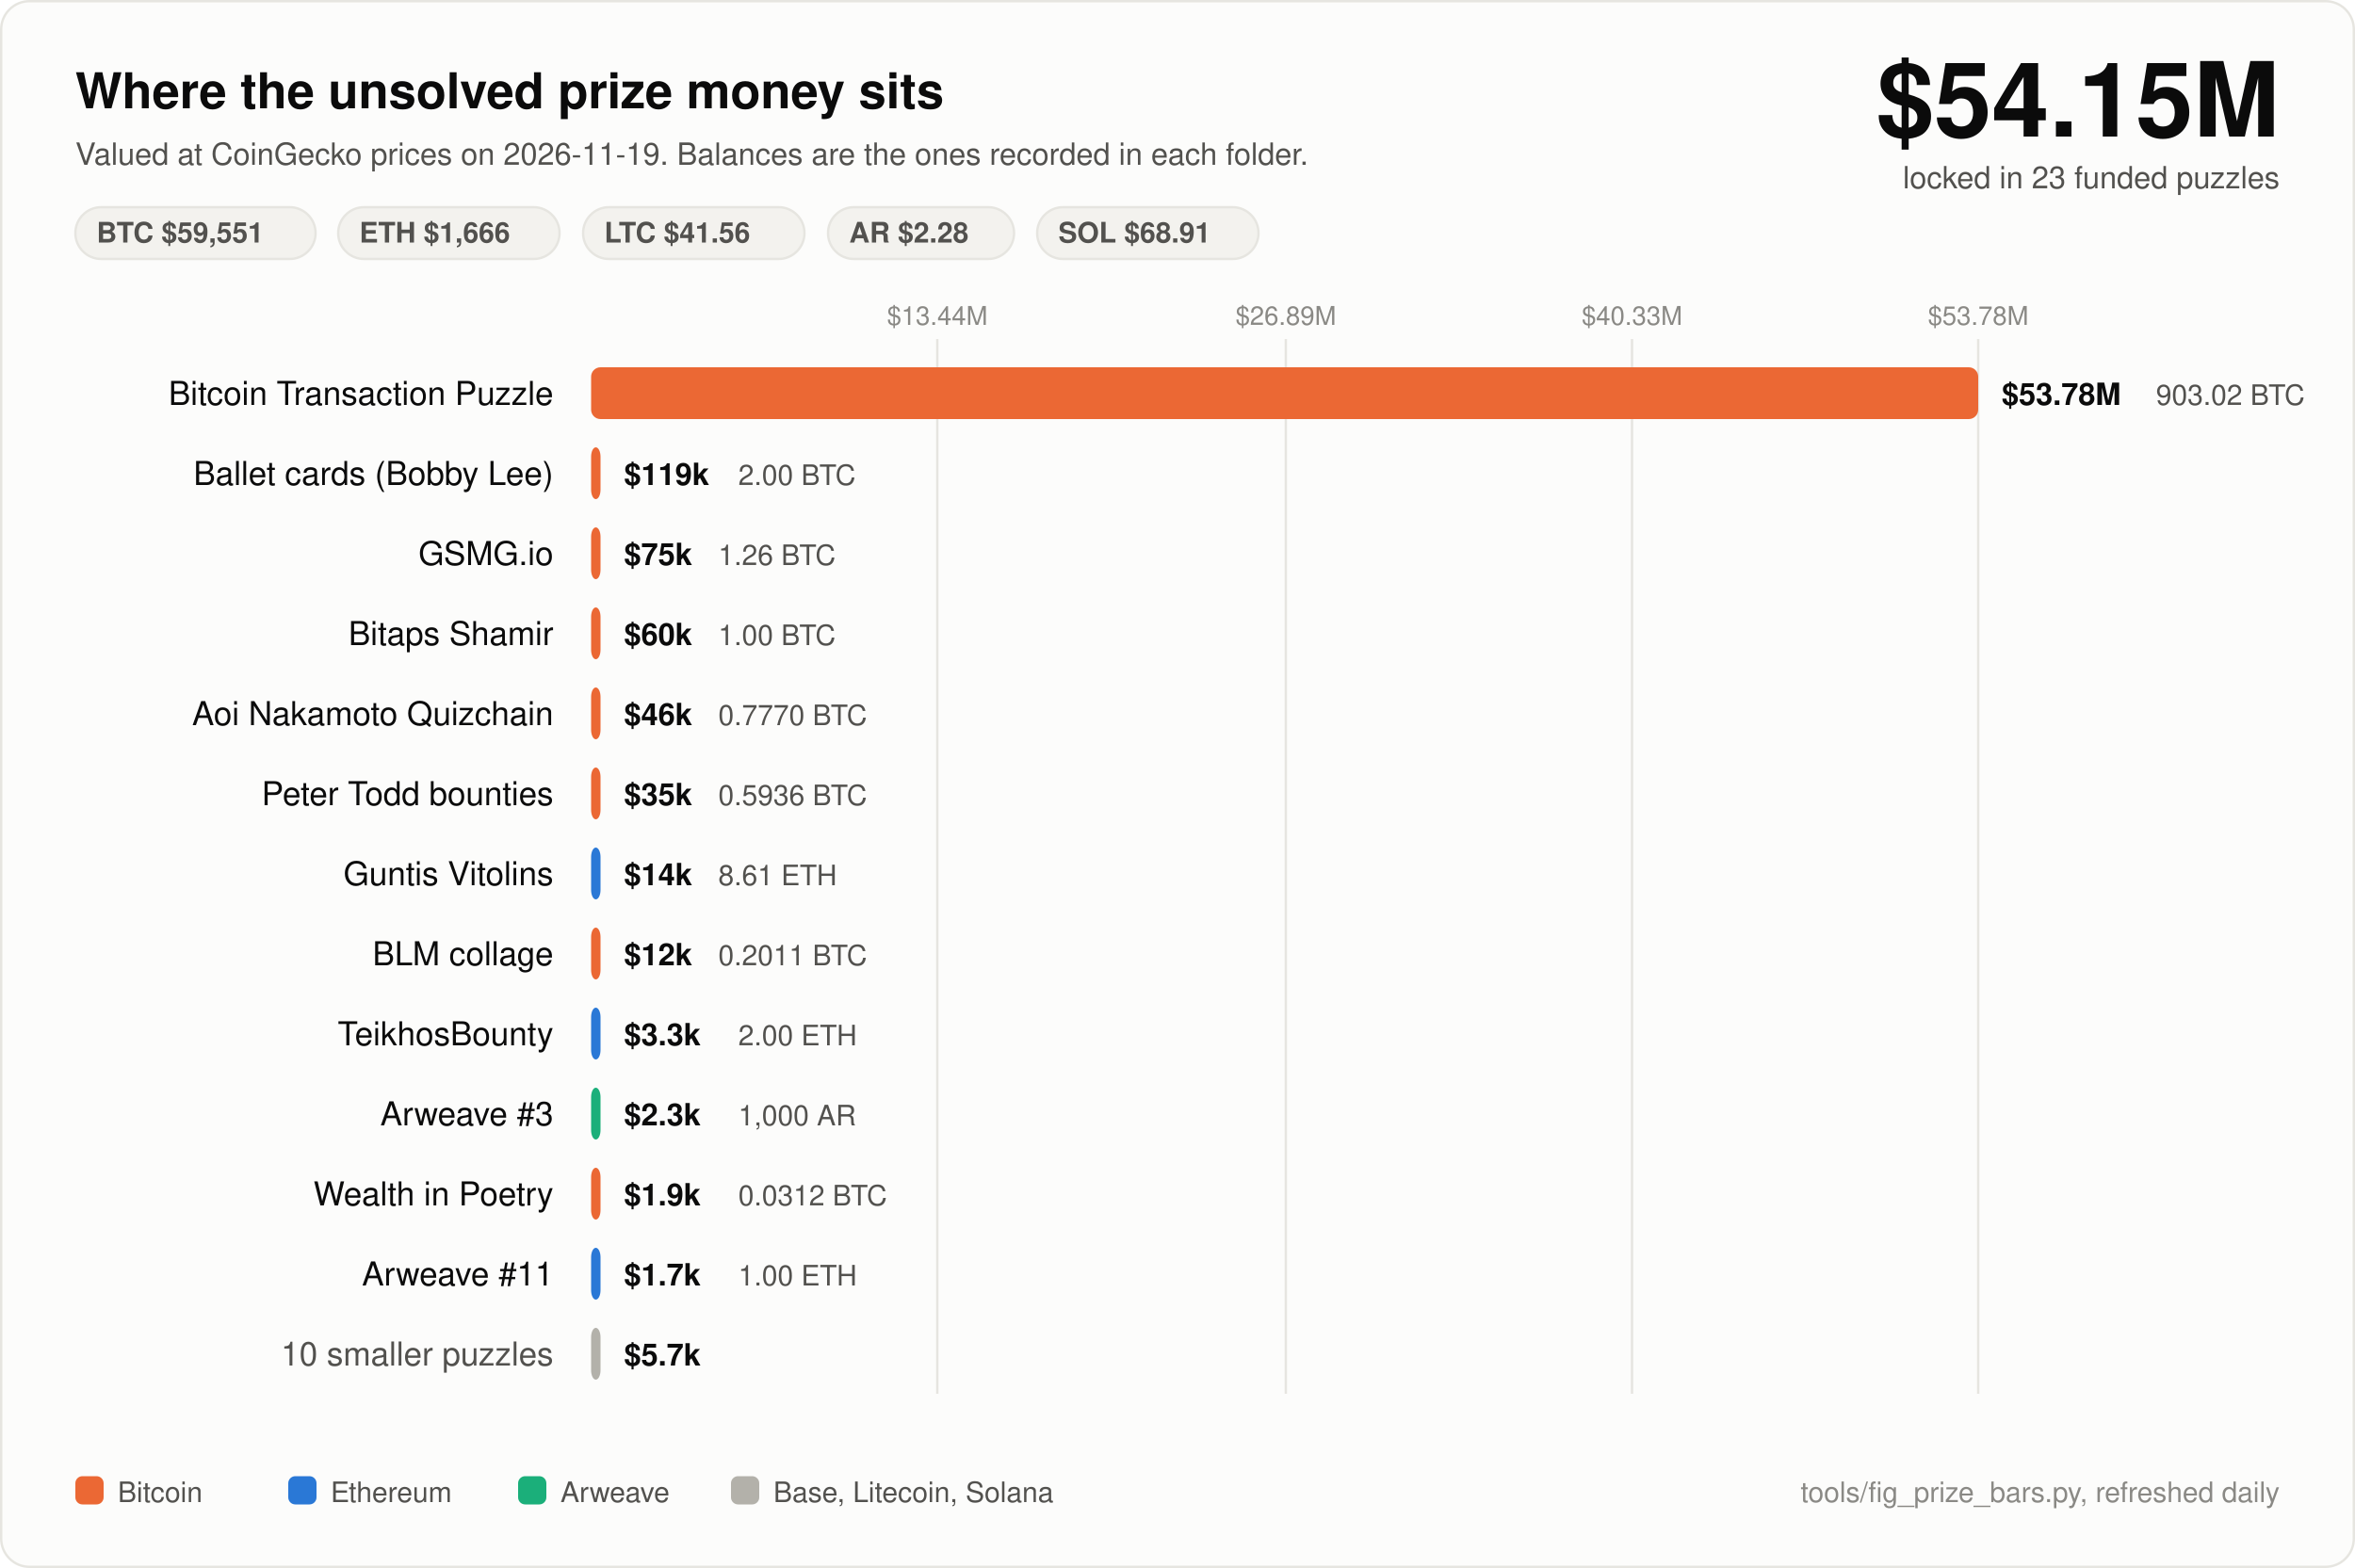
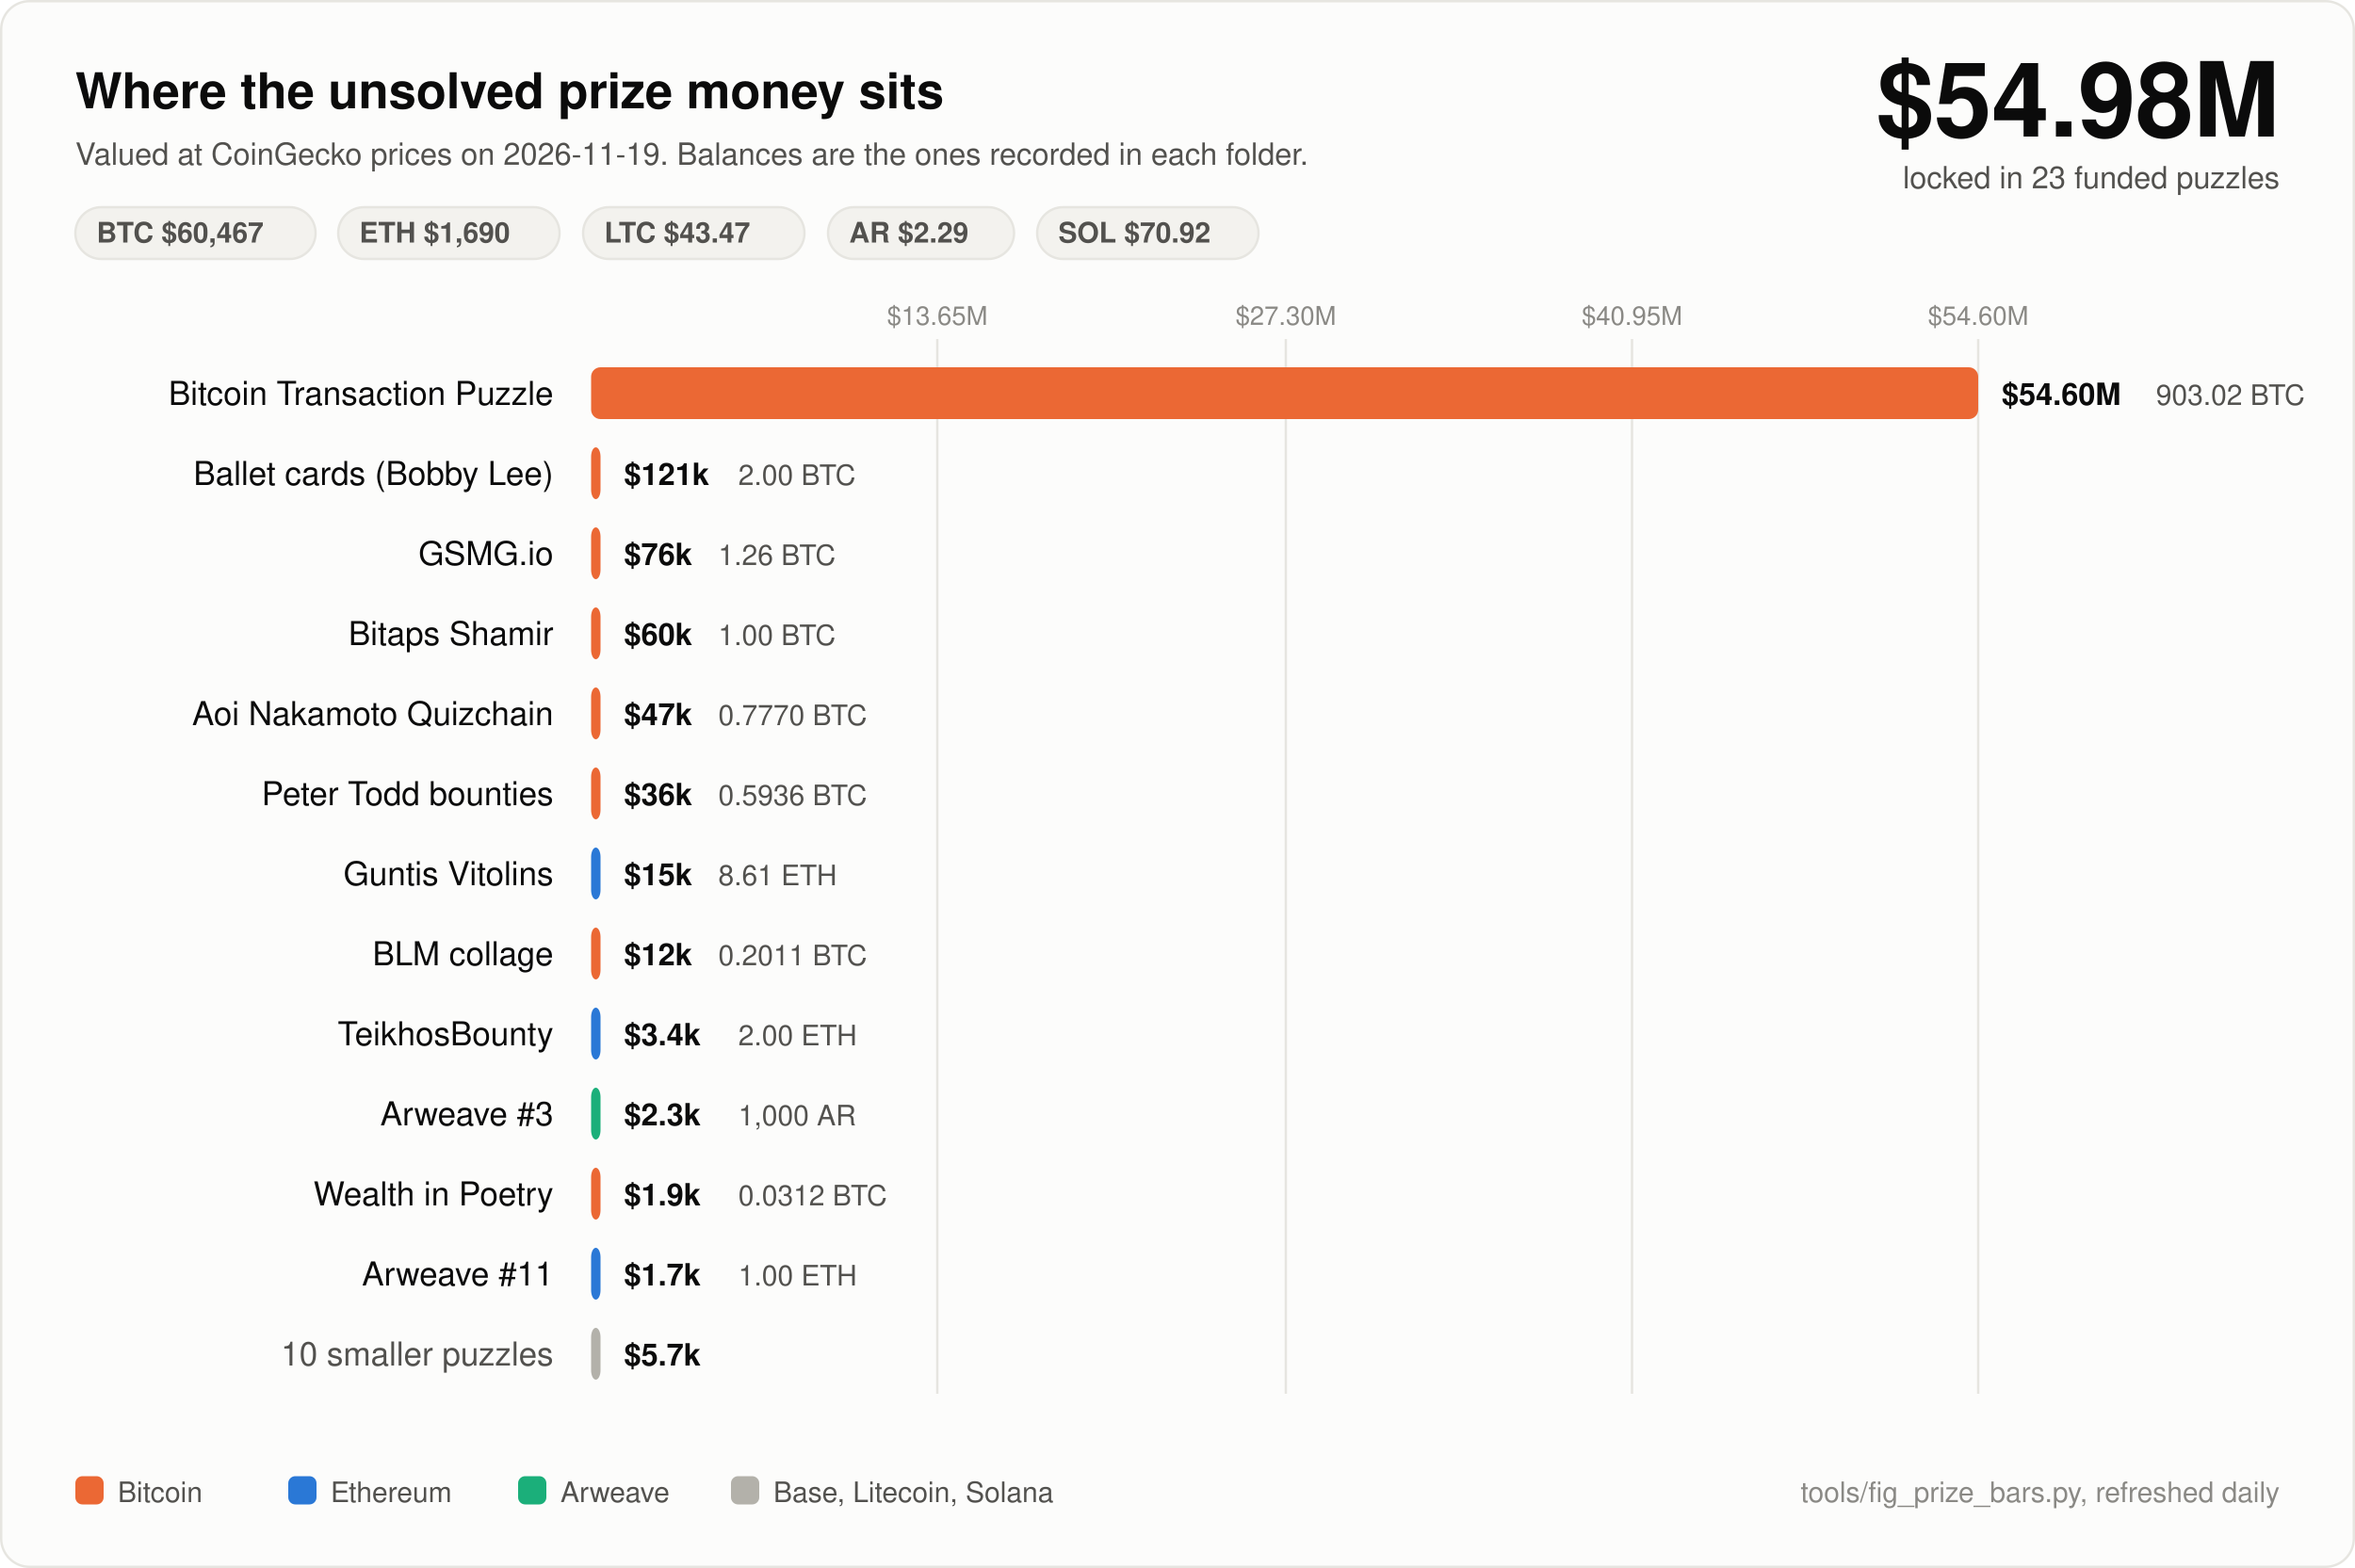
<svg xmlns="http://www.w3.org/2000/svg" width="1000" height="666" viewBox="0 0 1000 666" font-family="ui-sans-serif, -apple-system, Segoe UI, Helvetica, Arial, sans-serif">
  <rect x="0.5" y="0.5" width="999" height="665" rx="12" fill="#fcfcfb" stroke="#e6e5e0" />
  <text x="32" y="46" fill="#0b0b0b" font-size="21" font-weight="700">Where the unsolved prize money sits</text>
  <text x="32" y="70" fill="#52514e" font-size="13">Valued at CoinGecko prices on 2026-11-19. Balances are the ones recorded in each folder.</text>
-   <text x="968" y="58" fill="#0b0b0b" font-size="44" font-weight="700" text-anchor="end">$54.15M</text>
+   <text x="968" y="58" fill="#0b0b0b" font-size="44" font-weight="700" text-anchor="end">$54.98M</text>
  <text x="968" y="80" fill="#52514e" font-size="13" text-anchor="end">locked in 23 funded puzzles</text>
  <rect x="32" y="88" width="102" height="22" rx="11" fill="#f3f2ee" stroke="#e6e5e0" />
-   <text x="41" y="103" fill="#52514e" font-size="12" font-weight="600">BTC $59,551</text>
+   <text x="41" y="103" fill="#52514e" font-size="12" font-weight="600">BTC $60,467</text>
  <rect x="143.6" y="88" width="94" height="22" rx="11" fill="#f3f2ee" stroke="#e6e5e0" />
-   <text x="152.6" y="103" fill="#52514e" font-size="12" font-weight="600">ETH $1,666</text>
+   <text x="152.6" y="103" fill="#52514e" font-size="12" font-weight="600">ETH $1,690</text>
  <rect x="247.6" y="88" width="94" height="22" rx="11" fill="#f3f2ee" stroke="#e6e5e0" />
-   <text x="256.6" y="103" fill="#52514e" font-size="12" font-weight="600">LTC $41.56</text>
+   <text x="256.6" y="103" fill="#52514e" font-size="12" font-weight="600">LTC $43.47</text>
  <rect x="351.6" y="88" width="79" height="22" rx="11" fill="#f3f2ee" stroke="#e6e5e0" />
-   <text x="360.6" y="103" fill="#52514e" font-size="12" font-weight="600">AR $2.28</text>
+   <text x="360.6" y="103" fill="#52514e" font-size="12" font-weight="600">AR $2.29</text>
  <rect x="440.4" y="88" width="94" height="22" rx="11" fill="#f3f2ee" stroke="#e6e5e0" />
-   <text x="449.4" y="103" fill="#52514e" font-size="12" font-weight="600">SOL $68.91</text>
+   <text x="449.4" y="103" fill="#52514e" font-size="12" font-weight="600">SOL $70.92</text>
  <line x1="398" y1="144" x2="398" y2="592" stroke="#e6e5e0" stroke-width="1" />
-   <text x="398" y="138" fill="#8a8985" font-size="11" text-anchor="middle">$13.44M</text>
+   <text x="398" y="138" fill="#8a8985" font-size="11" text-anchor="middle">$13.65M</text>
  <line x1="546" y1="144" x2="546" y2="592" stroke="#e6e5e0" stroke-width="1" />
-   <text x="546" y="138" fill="#8a8985" font-size="11" text-anchor="middle">$26.89M</text>
+   <text x="546" y="138" fill="#8a8985" font-size="11" text-anchor="middle">$27.30M</text>
  <line x1="693" y1="144" x2="693" y2="592" stroke="#e6e5e0" stroke-width="1" />
-   <text x="693" y="138" fill="#8a8985" font-size="11" text-anchor="middle">$40.33M</text>
+   <text x="693" y="138" fill="#8a8985" font-size="11" text-anchor="middle">$40.95M</text>
  <line x1="840" y1="144" x2="840" y2="592" stroke="#e6e5e0" stroke-width="1" />
-   <text x="840" y="138" fill="#8a8985" font-size="11" text-anchor="middle">$53.78M</text>
+   <text x="840" y="138" fill="#8a8985" font-size="11" text-anchor="middle">$54.60M</text>
  <text x="235" y="172" fill="#0b0b0b" font-size="14" text-anchor="end">Bitcoin Transaction Puzzle</text>
  <rect x="251" y="156" width="589.0" height="22" rx="4" fill="#eb6834" />
-   <text x="850.0" y="172" fill="#0b0b0b" font-size="13" font-weight="600">$53.78M</text>
+   <text x="850.0" y="172" fill="#0b0b0b" font-size="13" font-weight="600">$54.60M</text>
  <text x="915.5" y="172" fill="#52514e" font-size="12">903.02 BTC</text>
  <text x="235" y="206" fill="#0b0b0b" font-size="14" text-anchor="end">Ballet cards (Bobby Lee)</text>
  <rect x="251" y="190" width="4.0" height="22" rx="4" fill="#eb6834" />
-   <text x="265.0" y="206" fill="#0b0b0b" font-size="13" font-weight="600">$119k</text>
+   <text x="265.0" y="206" fill="#0b0b0b" font-size="13" font-weight="600">$121k</text>
  <text x="313.5" y="206" fill="#52514e" font-size="12">2.00 BTC</text>
  <text x="235" y="240" fill="#0b0b0b" font-size="14" text-anchor="end">GSMG.io</text>
  <rect x="251" y="224" width="4.0" height="22" rx="4" fill="#eb6834" />
-   <text x="265.0" y="240" fill="#0b0b0b" font-size="13" font-weight="600">$75k</text>
+   <text x="265.0" y="240" fill="#0b0b0b" font-size="13" font-weight="600">$76k</text>
  <text x="305.0" y="240" fill="#52514e" font-size="12">1.26 BTC</text>
  <text x="235" y="274" fill="#0b0b0b" font-size="14" text-anchor="end">Bitaps Shamir</text>
  <rect x="251" y="258" width="4.0" height="22" rx="4" fill="#eb6834" />
  <text x="265.0" y="274" fill="#0b0b0b" font-size="13" font-weight="600">$60k</text>
  <text x="305.0" y="274" fill="#52514e" font-size="12">1.00 BTC</text>
  <text x="235" y="308" fill="#0b0b0b" font-size="14" text-anchor="end">Aoi Nakamoto Quizchain</text>
  <rect x="251" y="292" width="4.0" height="22" rx="4" fill="#eb6834" />
-   <text x="265.0" y="308" fill="#0b0b0b" font-size="13" font-weight="600">$46k</text>
+   <text x="265.0" y="308" fill="#0b0b0b" font-size="13" font-weight="600">$47k</text>
  <text x="305.0" y="308" fill="#52514e" font-size="12">0.7770 BTC</text>
  <text x="235" y="342" fill="#0b0b0b" font-size="14" text-anchor="end">Peter Todd bounties</text>
  <rect x="251" y="326" width="4.0" height="22" rx="4" fill="#eb6834" />
-   <text x="265.0" y="342" fill="#0b0b0b" font-size="13" font-weight="600">$35k</text>
+   <text x="265.0" y="342" fill="#0b0b0b" font-size="13" font-weight="600">$36k</text>
  <text x="305.0" y="342" fill="#52514e" font-size="12">0.5936 BTC</text>
  <text x="235" y="376" fill="#0b0b0b" font-size="14" text-anchor="end">Guntis Vitolins</text>
  <rect x="251" y="360" width="4.0" height="22" rx="4" fill="#2a78d6" />
-   <text x="265.0" y="376" fill="#0b0b0b" font-size="13" font-weight="600">$14k</text>
+   <text x="265.0" y="376" fill="#0b0b0b" font-size="13" font-weight="600">$15k</text>
  <text x="305.0" y="376" fill="#52514e" font-size="12">8.61 ETH</text>
  <text x="235" y="410" fill="#0b0b0b" font-size="14" text-anchor="end">BLM collage</text>
  <rect x="251" y="394" width="4.0" height="22" rx="4" fill="#eb6834" />
  <text x="265.0" y="410" fill="#0b0b0b" font-size="13" font-weight="600">$12k</text>
  <text x="305.0" y="410" fill="#52514e" font-size="12">0.2011 BTC</text>
  <text x="235" y="444" fill="#0b0b0b" font-size="14" text-anchor="end">TeikhosBounty</text>
  <rect x="251" y="428" width="4.0" height="22" rx="4" fill="#2a78d6" />
-   <text x="265.0" y="444" fill="#0b0b0b" font-size="13" font-weight="600">$3.3k</text>
+   <text x="265.0" y="444" fill="#0b0b0b" font-size="13" font-weight="600">$3.4k</text>
  <text x="313.5" y="444" fill="#52514e" font-size="12">2.00 ETH</text>
  <text x="235" y="478" fill="#0b0b0b" font-size="14" text-anchor="end">Arweave #3</text>
  <rect x="251" y="462" width="4.0" height="22" rx="4" fill="#1baf7a" />
  <text x="265.0" y="478" fill="#0b0b0b" font-size="13" font-weight="600">$2.3k</text>
  <text x="313.5" y="478" fill="#52514e" font-size="12">1,000 AR</text>
  <text x="235" y="512" fill="#0b0b0b" font-size="14" text-anchor="end">Wealth in Poetry</text>
  <rect x="251" y="496" width="4.0" height="22" rx="4" fill="#eb6834" />
  <text x="265.0" y="512" fill="#0b0b0b" font-size="13" font-weight="600">$1.9k</text>
  <text x="313.5" y="512" fill="#52514e" font-size="12">0.0312 BTC</text>
  <text x="235" y="546" fill="#0b0b0b" font-size="14" text-anchor="end">Arweave #11</text>
  <rect x="251" y="530" width="4.0" height="22" rx="4" fill="#2a78d6" />
  <text x="265.0" y="546" fill="#0b0b0b" font-size="13" font-weight="600">$1.7k</text>
  <text x="313.5" y="546" fill="#52514e" font-size="12">1.00 ETH</text>
  <text x="235" y="580" fill="#52514e" font-size="14" text-anchor="end">10 smaller puzzles</text>
  <rect x="251" y="564" width="4.0" height="22" rx="4" fill="#b3b1aa" />
  <text x="265.0" y="580" fill="#0b0b0b" font-size="13" font-weight="600">$5.7k</text>
  <rect x="32" y="627" width="12" height="12" rx="3" fill="#eb6834" />
  <text x="50" y="638" fill="#52514e" font-size="12">Bitcoin</text>
  <rect x="122.4" y="627" width="12" height="12" rx="3" fill="#2a78d6" />
  <text x="140.4" y="638" fill="#52514e" font-size="12">Ethereum</text>
  <rect x="220.0" y="627" width="12" height="12" rx="3" fill="#1baf7a" />
  <text x="238.0" y="638" fill="#52514e" font-size="12">Arweave</text>
  <rect x="310.4" y="627" width="12" height="12" rx="3" fill="#b3b1aa" />
  <text x="328.4" y="638" fill="#52514e" font-size="12">Base, Litecoin, Solana</text>
  <text x="968" y="638" fill="#8a8985" font-size="12" text-anchor="end">tools/fig_prize_bars.py, refreshed daily</text>
</svg>
